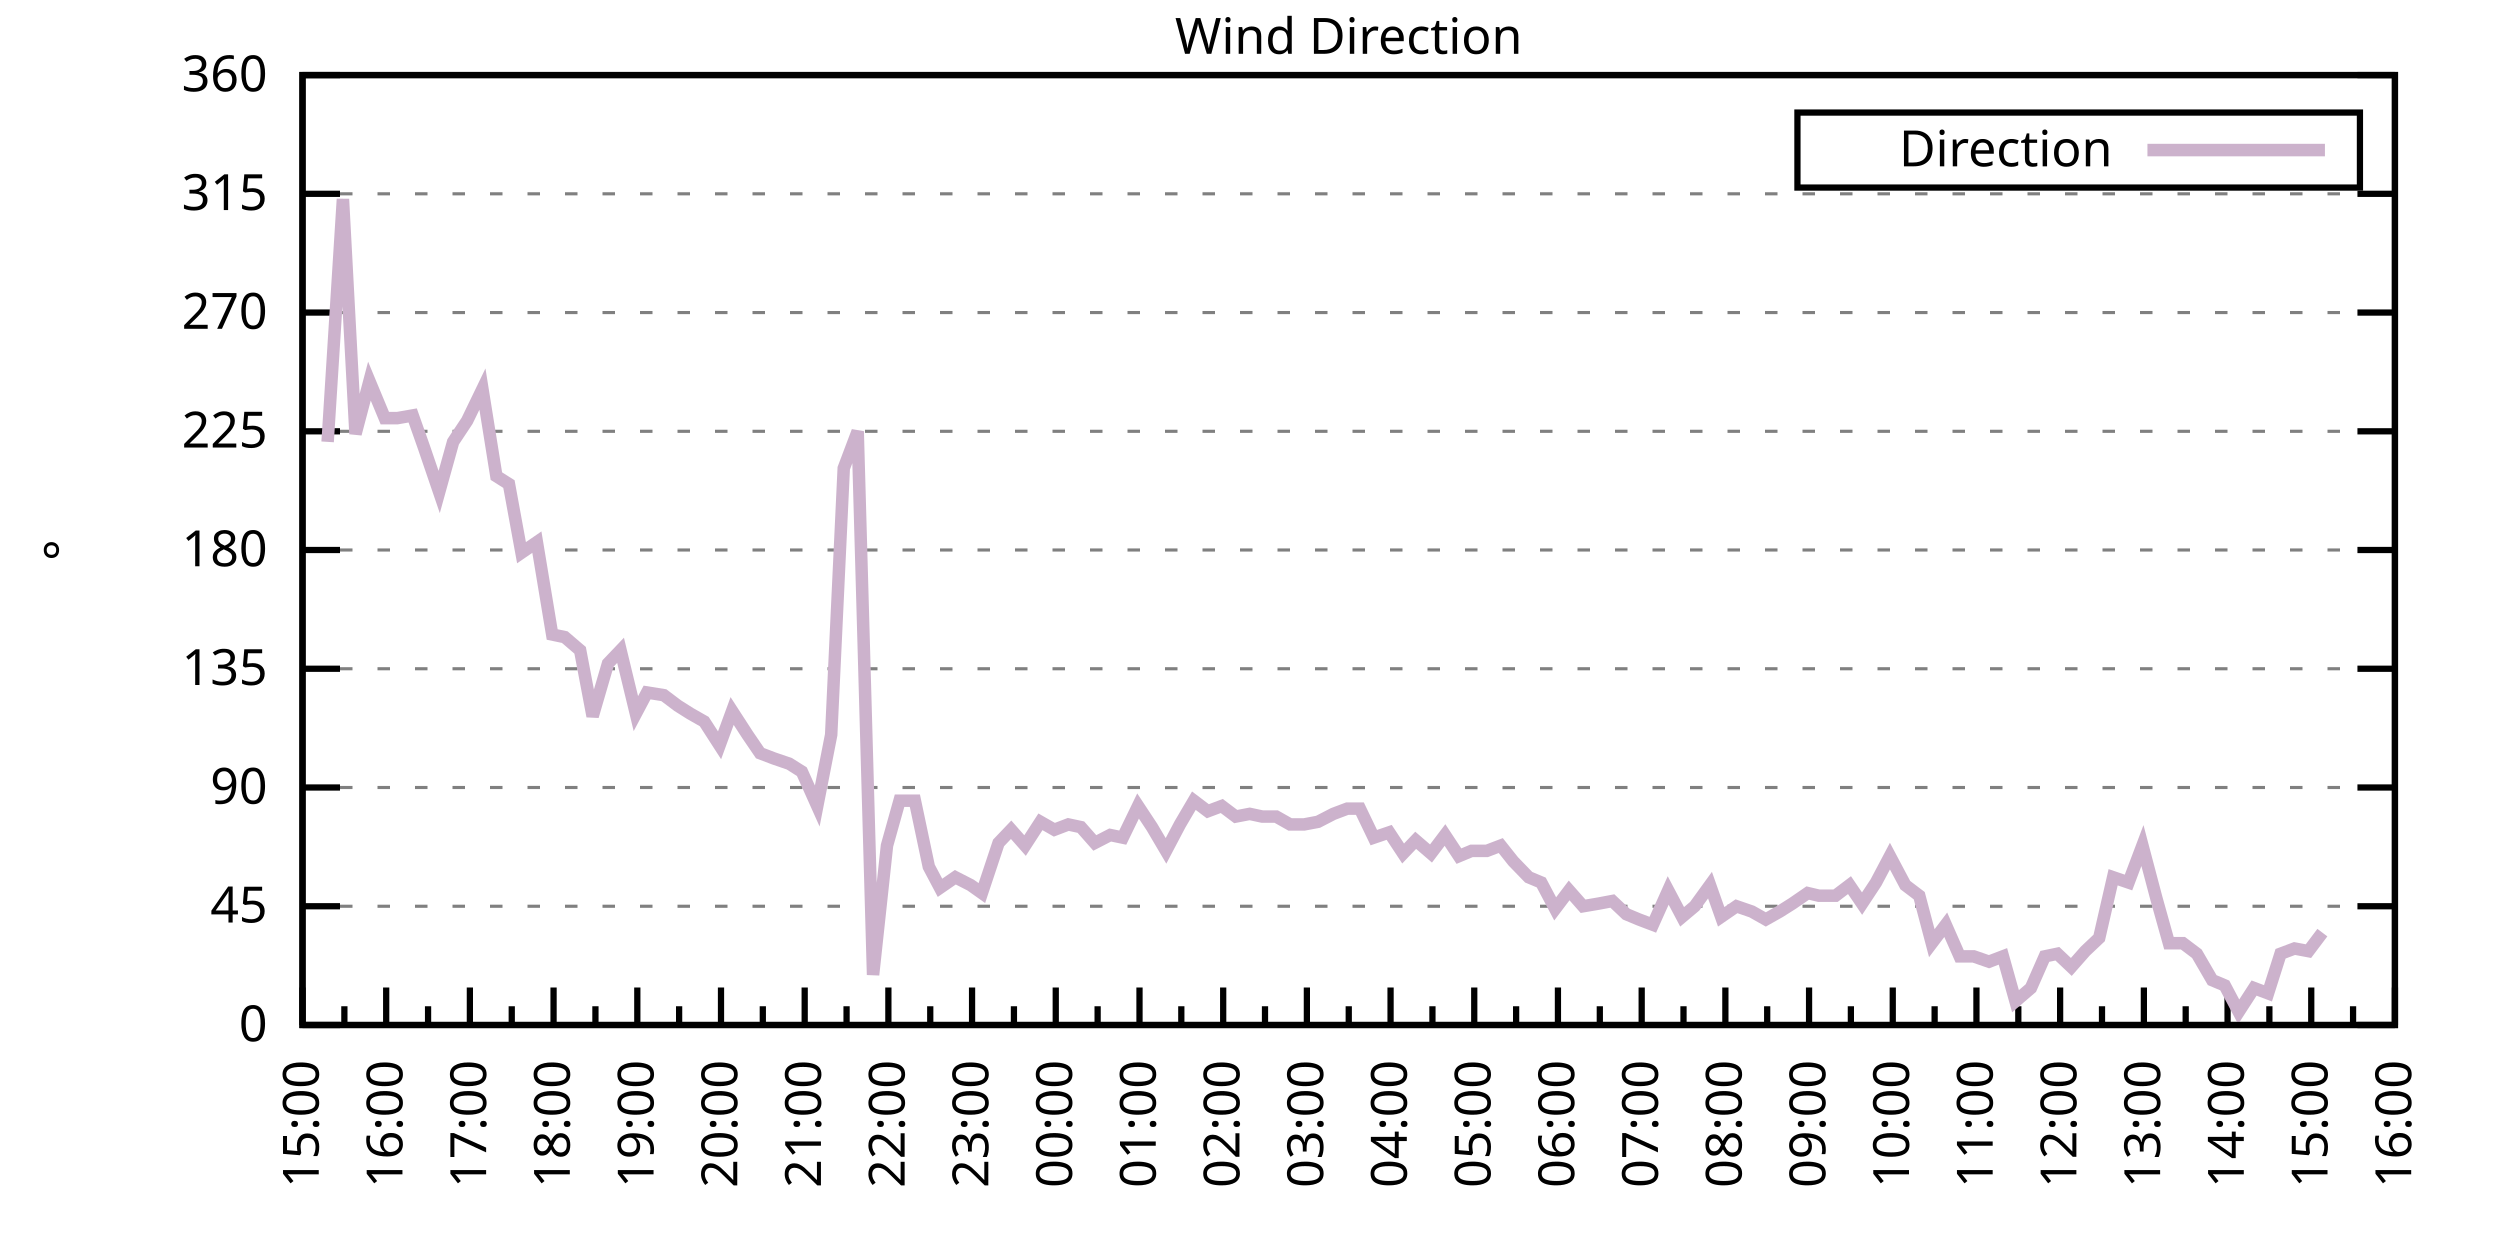
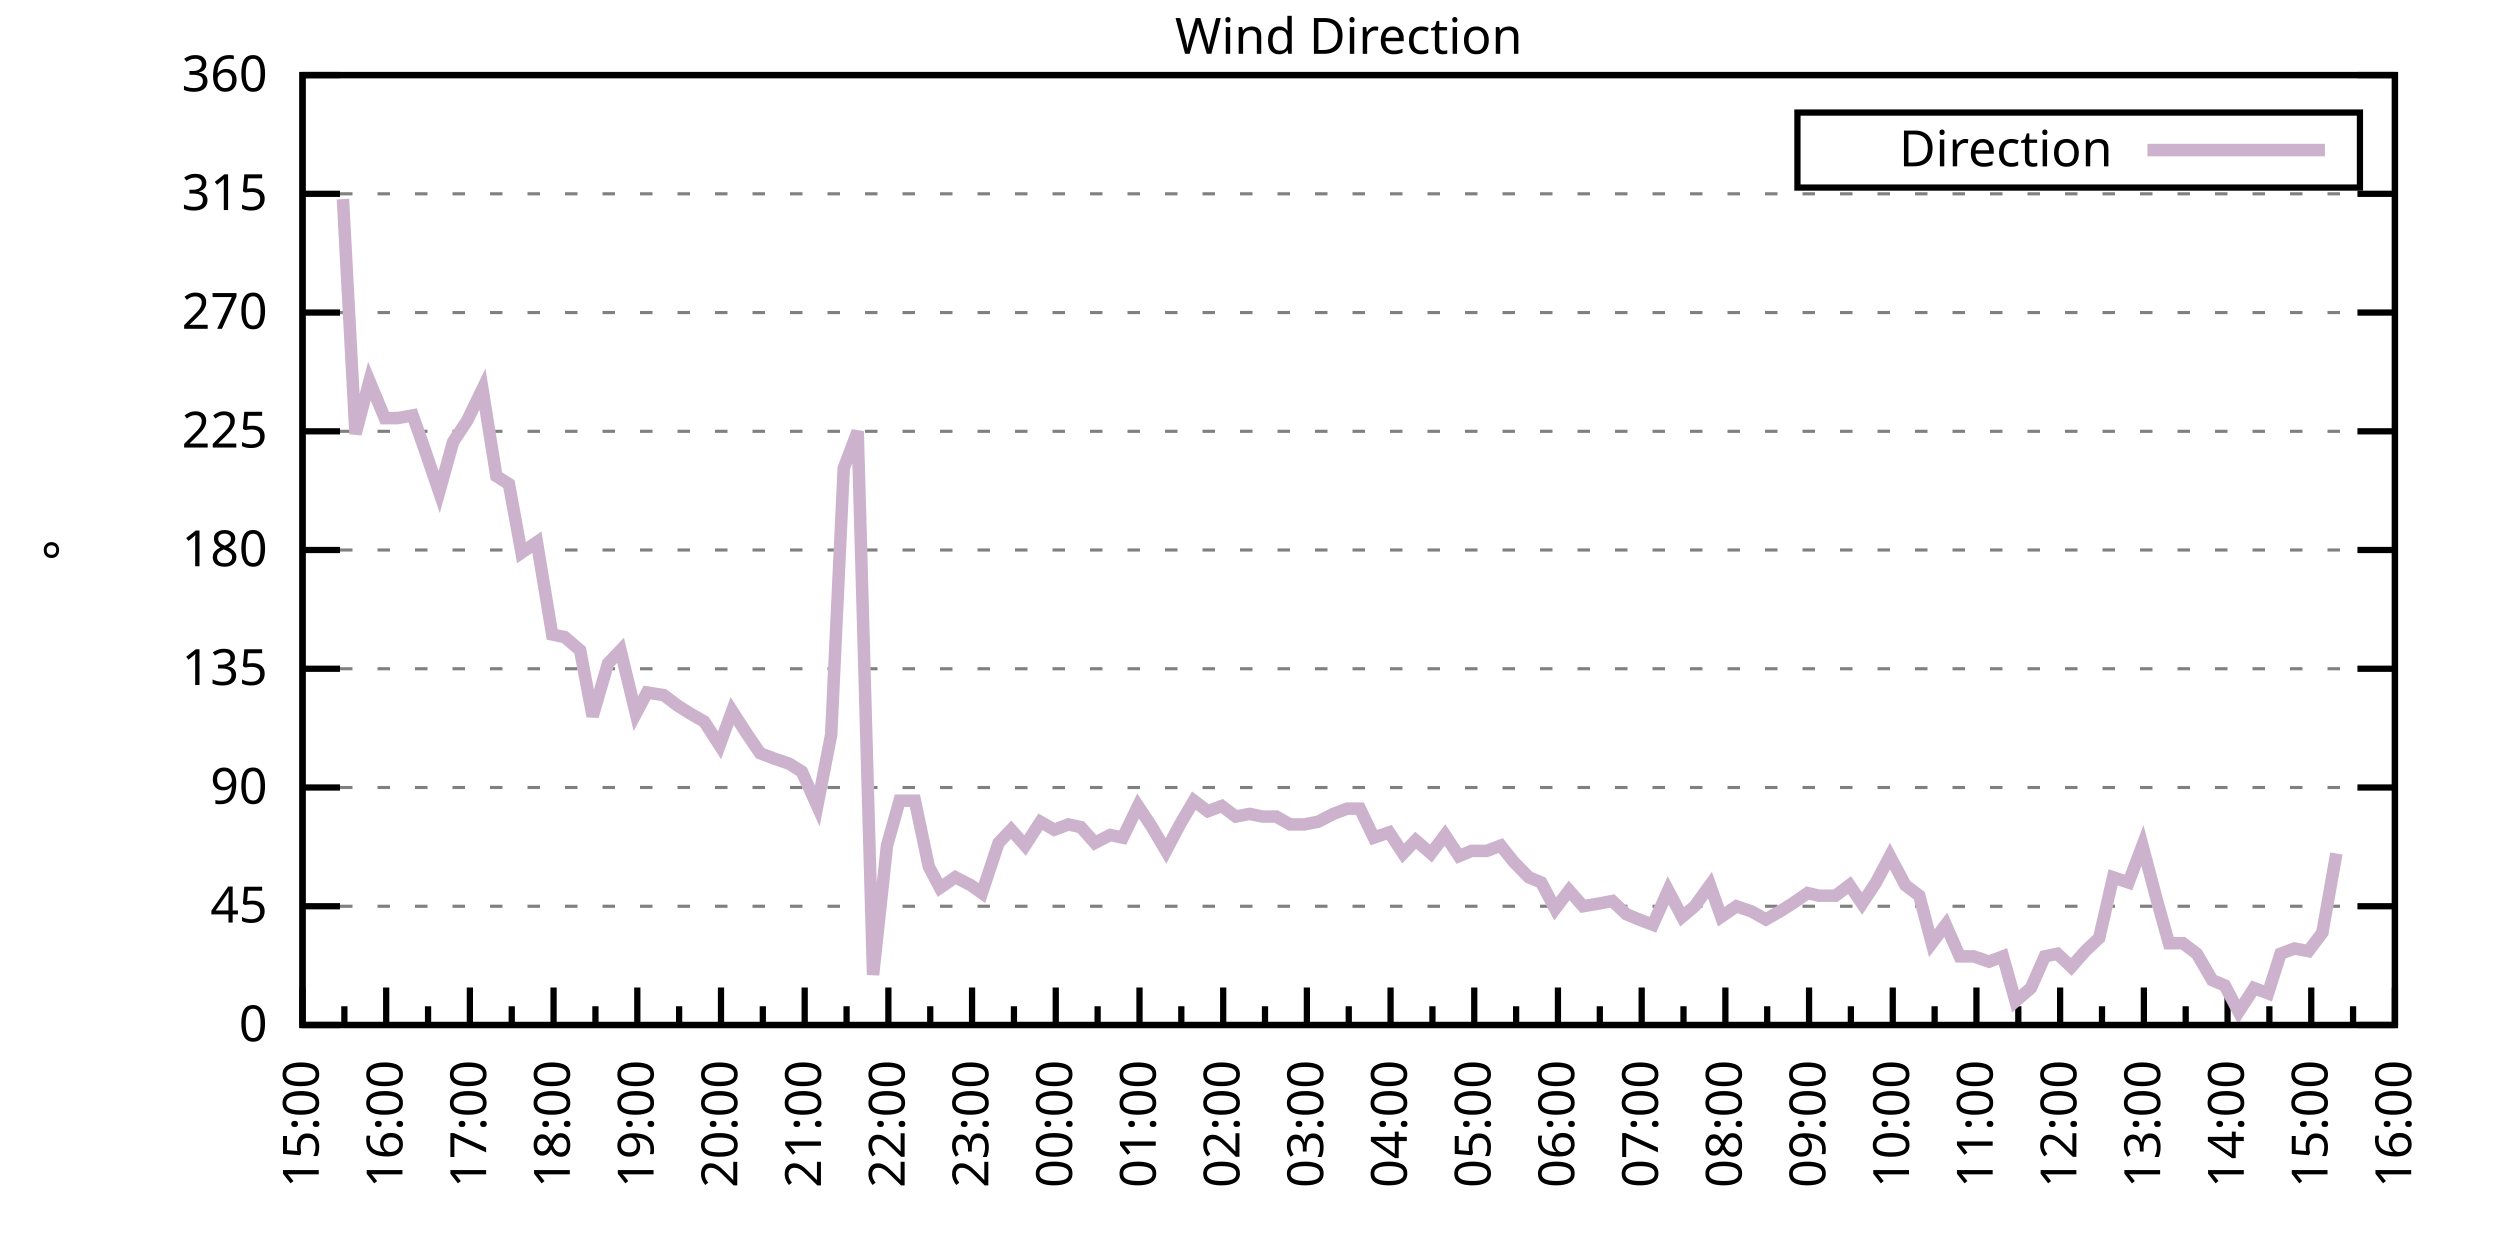
<svg xmlns="http://www.w3.org/2000/svg" xmlns:xlink="http://www.w3.org/1999/xlink" width="400" height="200" viewBox="0 0 400 200">
  <g id="gnuplot_canvas">
    <rect x="0" y="0" width="400" height="200" fill="none" />
    <defs>
      <circle id="gpDot" r="0.5" stroke-width="0.5" stroke="currentColor" />
      <path id="gpPt0" stroke-width="0.333" stroke="currentColor" d="M-1,0 h2 M0,-1 v2" />
      <path id="gpPt1" stroke-width="0.333" stroke="currentColor" d="M-1,-1 L1,1 M1,-1 L-1,1" />
      <path id="gpPt2" stroke-width="0.333" stroke="currentColor" d="M-1,0 L1,0 M0,-1 L0,1 M-1,-1 L1,1 M-1,1 L1,-1" />
      <rect id="gpPt3" stroke-width="0.333" stroke="currentColor" x="-1" y="-1" width="2" height="2" />
      <rect id="gpPt4" stroke-width="0.333" stroke="currentColor" fill="currentColor" x="-1" y="-1" width="2" height="2" />
      <circle id="gpPt5" stroke-width="0.333" stroke="currentColor" cx="0" cy="0" r="1" />
      <use xlink:href="#gpPt5" id="gpPt6" fill="currentColor" stroke="none" />
      <path id="gpPt7" stroke-width="0.333" stroke="currentColor" d="M0,-1.33 L-1.33,0.67 L1.33,0.67 z" />
      <use xlink:href="#gpPt7" id="gpPt8" fill="currentColor" stroke="none" />
      <use xlink:href="#gpPt7" id="gpPt9" stroke="currentColor" transform="rotate(180)" />
      <use xlink:href="#gpPt9" id="gpPt10" fill="currentColor" stroke="none" />
      <use xlink:href="#gpPt3" id="gpPt11" stroke="currentColor" transform="rotate(45)" />
      <use xlink:href="#gpPt11" id="gpPt12" fill="currentColor" stroke="none" />
      <path id="gpPt13" stroke-width="0.333" stroke="currentColor" d="M0,1.330 L1.265,0.411 L0.782,-1.067 L-0.782,-1.076 L-1.265,0.411 z" />
      <use xlink:href="#gpPt13" id="gpPt14" fill="currentColor" stroke="none" />
      <filter id="textbox" filterUnits="objectBoundingBox" x="0" y="0" height="1" width="1">
        <feFlood flood-color="white" flood-opacity="1" result="bgnd" />
        <feComposite in="SourceGraphic" in2="bgnd" operator="atop" />
      </filter>
      <filter id="greybox" filterUnits="objectBoundingBox" x="0" y="0" height="1" width="1">
        <feFlood flood-color="lightgrey" flood-opacity="1" result="grey" />
        <feComposite in="SourceGraphic" in2="grey" operator="atop" />
      </filter>
    </defs>
    <g fill="none" color="white" stroke="currentColor" stroke-width="1.00" stroke-linecap="butt" stroke-linejoin="miter">
</g>
    <g fill="none" color="black" stroke="currentColor" stroke-width="1.00" stroke-linecap="butt" stroke-linejoin="miter">
      <g stroke="none" shape-rendering="crispEdges">
        <polygon fill="rgb(255, 255, 255)" points="48.40,164.00 383.18,164.00 383.18,12.02 48.40,12.02 " />
      </g>
    </g>
    <g fill="none" color="black" stroke="currentColor" stroke-width="1.00" stroke-linecap="butt" stroke-linejoin="miter">
</g>
    <g fill="none" color="black" stroke="black" stroke-width="0.50" stroke-linecap="butt" stroke-linejoin="miter">
</g>
    <g fill="none" color="gray" stroke="currentColor" stroke-width="0.50" stroke-linecap="butt" stroke-linejoin="miter">
      <path stroke="gray" stroke-dasharray="2,4" class="gridline" d="M48.40,164.00 L383.19,164.00  " />
    </g>
    <g fill="none" color="gray" stroke="gray" stroke-width="1.00" stroke-linecap="butt" stroke-linejoin="miter">
</g>
    <g fill="none" color="black" stroke="currentColor" stroke-width="1.00" stroke-linecap="butt" stroke-linejoin="miter">
      <path stroke="black" d="M48.40,164.00 L54.40,164.00 M383.19,164.00 L377.19,164.00  " />
      <g transform="translate(42.80,166.60)" stroke="none" fill="black" font-family="Sans" font-size="8.00" text-anchor="end">
        <text>
          <tspan font-family="Sans"> 0</tspan>
        </text>
      </g>
    </g>
    <g fill="none" color="black" stroke="currentColor" stroke-width="1.00" stroke-linecap="butt" stroke-linejoin="miter">
</g>
    <g fill="none" color="black" stroke="black" stroke-width="0.50" stroke-linecap="butt" stroke-linejoin="miter">
</g>
    <g fill="none" color="gray" stroke="currentColor" stroke-width="0.50" stroke-linecap="butt" stroke-linejoin="miter">
      <path stroke="gray" stroke-dasharray="2,4" class="gridline" d="M48.40,145.00 L383.19,145.00  " />
    </g>
    <g fill="none" color="gray" stroke="gray" stroke-width="1.00" stroke-linecap="butt" stroke-linejoin="miter">
</g>
    <g fill="none" color="black" stroke="currentColor" stroke-width="1.00" stroke-linecap="butt" stroke-linejoin="miter">
      <path stroke="black" d="M48.40,145.00 L54.40,145.00 M383.19,145.00 L377.19,145.00  " />
      <g transform="translate(42.80,147.60)" stroke="none" fill="black" font-family="Sans" font-size="8.00" text-anchor="end">
        <text>
          <tspan font-family="Sans"> 45</tspan>
        </text>
      </g>
    </g>
    <g fill="none" color="black" stroke="currentColor" stroke-width="1.00" stroke-linecap="butt" stroke-linejoin="miter">
</g>
    <g fill="none" color="black" stroke="black" stroke-width="0.50" stroke-linecap="butt" stroke-linejoin="miter">
</g>
    <g fill="none" color="gray" stroke="currentColor" stroke-width="0.50" stroke-linecap="butt" stroke-linejoin="miter">
      <path stroke="gray" stroke-dasharray="2,4" class="gridline" d="M48.40,126.00 L383.19,126.00  " />
    </g>
    <g fill="none" color="gray" stroke="gray" stroke-width="1.00" stroke-linecap="butt" stroke-linejoin="miter">
</g>
    <g fill="none" color="black" stroke="currentColor" stroke-width="1.00" stroke-linecap="butt" stroke-linejoin="miter">
      <path stroke="black" d="M48.40,126.00 L54.40,126.00 M383.19,126.00 L377.19,126.00  " />
      <g transform="translate(42.80,128.60)" stroke="none" fill="black" font-family="Sans" font-size="8.00" text-anchor="end">
        <text>
          <tspan font-family="Sans"> 90</tspan>
        </text>
      </g>
    </g>
    <g fill="none" color="black" stroke="currentColor" stroke-width="1.00" stroke-linecap="butt" stroke-linejoin="miter">
</g>
    <g fill="none" color="black" stroke="black" stroke-width="0.50" stroke-linecap="butt" stroke-linejoin="miter">
</g>
    <g fill="none" color="gray" stroke="currentColor" stroke-width="0.50" stroke-linecap="butt" stroke-linejoin="miter">
      <path stroke="gray" stroke-dasharray="2,4" class="gridline" d="M48.40,107.00 L383.19,107.00  " />
    </g>
    <g fill="none" color="gray" stroke="gray" stroke-width="1.00" stroke-linecap="butt" stroke-linejoin="miter">
</g>
    <g fill="none" color="black" stroke="currentColor" stroke-width="1.00" stroke-linecap="butt" stroke-linejoin="miter">
      <path stroke="black" d="M48.40,107.00 L54.40,107.00 M383.19,107.00 L377.19,107.00  " />
      <g transform="translate(42.80,109.60)" stroke="none" fill="black" font-family="Sans" font-size="8.00" text-anchor="end">
        <text>
          <tspan font-family="Sans"> 135</tspan>
        </text>
      </g>
    </g>
    <g fill="none" color="black" stroke="currentColor" stroke-width="1.00" stroke-linecap="butt" stroke-linejoin="miter">
</g>
    <g fill="none" color="black" stroke="black" stroke-width="0.50" stroke-linecap="butt" stroke-linejoin="miter">
</g>
    <g fill="none" color="gray" stroke="currentColor" stroke-width="0.50" stroke-linecap="butt" stroke-linejoin="miter">
      <path stroke="gray" stroke-dasharray="2,4" class="gridline" d="M48.40,88.00 L383.19,88.00  " />
    </g>
    <g fill="none" color="gray" stroke="gray" stroke-width="1.00" stroke-linecap="butt" stroke-linejoin="miter">
</g>
    <g fill="none" color="black" stroke="currentColor" stroke-width="1.00" stroke-linecap="butt" stroke-linejoin="miter">
      <path stroke="black" d="M48.40,88.00 L54.40,88.00 M383.19,88.00 L377.19,88.00  " />
      <g transform="translate(42.80,90.60)" stroke="none" fill="black" font-family="Sans" font-size="8.00" text-anchor="end">
        <text>
          <tspan font-family="Sans"> 180</tspan>
        </text>
      </g>
    </g>
    <g fill="none" color="black" stroke="currentColor" stroke-width="1.00" stroke-linecap="butt" stroke-linejoin="miter">
</g>
    <g fill="none" color="black" stroke="black" stroke-width="0.50" stroke-linecap="butt" stroke-linejoin="miter">
</g>
    <g fill="none" color="gray" stroke="currentColor" stroke-width="0.50" stroke-linecap="butt" stroke-linejoin="miter">
      <path stroke="gray" stroke-dasharray="2,4" class="gridline" d="M48.40,69.01 L383.19,69.01  " />
    </g>
    <g fill="none" color="gray" stroke="gray" stroke-width="1.00" stroke-linecap="butt" stroke-linejoin="miter">
</g>
    <g fill="none" color="black" stroke="currentColor" stroke-width="1.00" stroke-linecap="butt" stroke-linejoin="miter">
      <path stroke="black" d="M48.40,69.01 L54.40,69.01 M383.19,69.01 L377.19,69.01  " />
      <g transform="translate(42.80,71.61)" stroke="none" fill="black" font-family="Sans" font-size="8.00" text-anchor="end">
        <text>
          <tspan font-family="Sans"> 225</tspan>
        </text>
      </g>
    </g>
    <g fill="none" color="black" stroke="currentColor" stroke-width="1.00" stroke-linecap="butt" stroke-linejoin="miter">
</g>
    <g fill="none" color="black" stroke="black" stroke-width="0.50" stroke-linecap="butt" stroke-linejoin="miter">
</g>
    <g fill="none" color="gray" stroke="currentColor" stroke-width="0.50" stroke-linecap="butt" stroke-linejoin="miter">
      <path stroke="gray" stroke-dasharray="2,4" class="gridline" d="M48.40,50.01 L383.19,50.01  " />
    </g>
    <g fill="none" color="gray" stroke="gray" stroke-width="1.00" stroke-linecap="butt" stroke-linejoin="miter">
</g>
    <g fill="none" color="black" stroke="currentColor" stroke-width="1.00" stroke-linecap="butt" stroke-linejoin="miter">
      <path stroke="black" d="M48.40,50.01 L54.40,50.01 M383.19,50.01 L377.19,50.01  " />
      <g transform="translate(42.80,52.61)" stroke="none" fill="black" font-family="Sans" font-size="8.00" text-anchor="end">
        <text>
          <tspan font-family="Sans"> 270</tspan>
        </text>
      </g>
    </g>
    <g fill="none" color="black" stroke="currentColor" stroke-width="1.00" stroke-linecap="butt" stroke-linejoin="miter">
</g>
    <g fill="none" color="black" stroke="black" stroke-width="0.50" stroke-linecap="butt" stroke-linejoin="miter">
</g>
    <g fill="none" color="gray" stroke="currentColor" stroke-width="0.50" stroke-linecap="butt" stroke-linejoin="miter">
      <path stroke="gray" stroke-dasharray="2,4" class="gridline" d="M48.40,31.01 L383.19,31.01  " />
    </g>
    <g fill="none" color="gray" stroke="gray" stroke-width="1.00" stroke-linecap="butt" stroke-linejoin="miter">
</g>
    <g fill="none" color="black" stroke="currentColor" stroke-width="1.00" stroke-linecap="butt" stroke-linejoin="miter">
      <path stroke="black" d="M48.40,31.01 L54.40,31.01 M383.19,31.01 L377.19,31.01  " />
      <g transform="translate(42.80,33.61)" stroke="none" fill="black" font-family="Sans" font-size="8.00" text-anchor="end">
        <text>
          <tspan font-family="Sans"> 315</tspan>
        </text>
      </g>
    </g>
    <g fill="none" color="black" stroke="currentColor" stroke-width="1.00" stroke-linecap="butt" stroke-linejoin="miter">
</g>
    <g fill="none" color="black" stroke="black" stroke-width="0.50" stroke-linecap="butt" stroke-linejoin="miter">
</g>
    <g fill="none" color="gray" stroke="currentColor" stroke-width="0.50" stroke-linecap="butt" stroke-linejoin="miter">
      <path stroke="gray" stroke-dasharray="2,4" class="gridline" d="M48.40,12.01 L383.19,12.01  " />
    </g>
    <g fill="none" color="gray" stroke="gray" stroke-width="1.00" stroke-linecap="butt" stroke-linejoin="miter">
</g>
    <g fill="none" color="black" stroke="currentColor" stroke-width="1.00" stroke-linecap="butt" stroke-linejoin="miter">
      <path stroke="black" d="M48.40,12.01 L54.40,12.01 M383.19,12.01 L377.19,12.01  " />
      <g transform="translate(42.80,14.61)" stroke="none" fill="black" font-family="Sans" font-size="8.00" text-anchor="end">
        <text>
          <tspan font-family="Sans"> 360</tspan>
        </text>
      </g>
    </g>
    <g fill="none" color="black" stroke="currentColor" stroke-width="1.00" stroke-linecap="butt" stroke-linejoin="miter">
      <path stroke="black" d="M48.40,164.00 L48.40,158.00  " />
      <g transform="translate(51.00,169.60) rotate(270)" stroke="none" fill="black" font-family="Sans" font-size="8.00" text-anchor="end">
        <text>
          <tspan font-family="Sans">15:00</tspan>
        </text>
      </g>
    </g>
    <g fill="none" color="black" stroke="currentColor" stroke-width="1.00" stroke-linecap="butt" stroke-linejoin="miter">
      <path stroke="black" d="M55.10,164.00 L55.10,161.00 M61.79,164.00 L61.79,158.00  " />
      <g transform="translate(64.39,169.60) rotate(270)" stroke="none" fill="black" font-family="Sans" font-size="8.00" text-anchor="end">
        <text>
          <tspan font-family="Sans">16:00</tspan>
        </text>
      </g>
    </g>
    <g fill="none" color="black" stroke="currentColor" stroke-width="1.00" stroke-linecap="butt" stroke-linejoin="miter">
      <path stroke="black" d="M68.49,164.00 L68.49,161.00 M75.18,164.00 L75.18,158.00  " />
      <g transform="translate(77.78,169.60) rotate(270)" stroke="none" fill="black" font-family="Sans" font-size="8.00" text-anchor="end">
        <text>
          <tspan font-family="Sans">17:00</tspan>
        </text>
      </g>
    </g>
    <g fill="none" color="black" stroke="currentColor" stroke-width="1.00" stroke-linecap="butt" stroke-linejoin="miter">
      <path stroke="black" d="M81.88,164.00 L81.88,161.00 M88.57,164.00 L88.57,158.00  " />
      <g transform="translate(91.17,169.60) rotate(270)" stroke="none" fill="black" font-family="Sans" font-size="8.00" text-anchor="end">
        <text>
          <tspan font-family="Sans">18:00</tspan>
        </text>
      </g>
    </g>
    <g fill="none" color="black" stroke="currentColor" stroke-width="1.00" stroke-linecap="butt" stroke-linejoin="miter">
      <path stroke="black" d="M95.27,164.00 L95.27,161.00 M101.97,164.00 L101.97,158.00  " />
      <g transform="translate(104.57,169.60) rotate(270)" stroke="none" fill="black" font-family="Sans" font-size="8.00" text-anchor="end">
        <text>
          <tspan font-family="Sans">19:00</tspan>
        </text>
      </g>
    </g>
    <g fill="none" color="black" stroke="currentColor" stroke-width="1.00" stroke-linecap="butt" stroke-linejoin="miter">
      <path stroke="black" d="M108.66,164.00 L108.66,161.00 M115.36,164.00 L115.36,158.00  " />
      <g transform="translate(117.96,169.60) rotate(270)" stroke="none" fill="black" font-family="Sans" font-size="8.00" text-anchor="end">
        <text>
          <tspan font-family="Sans">20:00</tspan>
        </text>
      </g>
    </g>
    <g fill="none" color="black" stroke="currentColor" stroke-width="1.00" stroke-linecap="butt" stroke-linejoin="miter">
      <path stroke="black" d="M122.05,164.00 L122.05,161.00 M128.75,164.00 L128.75,158.00  " />
      <g transform="translate(131.35,169.60) rotate(270)" stroke="none" fill="black" font-family="Sans" font-size="8.00" text-anchor="end">
        <text>
          <tspan font-family="Sans">21:00</tspan>
        </text>
      </g>
    </g>
    <g fill="none" color="black" stroke="currentColor" stroke-width="1.00" stroke-linecap="butt" stroke-linejoin="miter">
      <path stroke="black" d="M135.45,164.00 L135.45,161.00 M142.14,164.00 L142.14,158.00  " />
      <g transform="translate(144.74,169.60) rotate(270)" stroke="none" fill="black" font-family="Sans" font-size="8.00" text-anchor="end">
        <text>
          <tspan font-family="Sans">22:00</tspan>
        </text>
      </g>
    </g>
    <g fill="none" color="black" stroke="currentColor" stroke-width="1.00" stroke-linecap="butt" stroke-linejoin="miter">
      <path stroke="black" d="M148.84,164.00 L148.84,161.00 M155.53,164.00 L155.53,158.00  " />
      <g transform="translate(158.13,169.60) rotate(270)" stroke="none" fill="black" font-family="Sans" font-size="8.00" text-anchor="end">
        <text>
          <tspan font-family="Sans">23:00</tspan>
        </text>
      </g>
    </g>
    <g fill="none" color="black" stroke="currentColor" stroke-width="1.00" stroke-linecap="butt" stroke-linejoin="miter">
      <path stroke="black" d="M162.23,164.00 L162.23,161.00 M168.92,164.00 L168.92,158.00  " />
      <g transform="translate(171.52,169.60) rotate(270)" stroke="none" fill="black" font-family="Sans" font-size="8.00" text-anchor="end">
        <text>
          <tspan font-family="Sans">00:00</tspan>
        </text>
      </g>
    </g>
    <g fill="none" color="black" stroke="currentColor" stroke-width="1.00" stroke-linecap="butt" stroke-linejoin="miter">
      <path stroke="black" d="M175.62,164.00 L175.62,161.00 M182.32,164.00 L182.32,158.00  " />
      <g transform="translate(184.92,169.60) rotate(270)" stroke="none" fill="black" font-family="Sans" font-size="8.00" text-anchor="end">
        <text>
          <tspan font-family="Sans">01:00</tspan>
        </text>
      </g>
    </g>
    <g fill="none" color="black" stroke="currentColor" stroke-width="1.00" stroke-linecap="butt" stroke-linejoin="miter">
      <path stroke="black" d="M189.01,164.00 L189.01,161.00 M195.71,164.00 L195.71,158.00  " />
      <g transform="translate(198.31,169.60) rotate(270)" stroke="none" fill="black" font-family="Sans" font-size="8.00" text-anchor="end">
        <text>
          <tspan font-family="Sans">02:00</tspan>
        </text>
      </g>
    </g>
    <g fill="none" color="black" stroke="currentColor" stroke-width="1.00" stroke-linecap="butt" stroke-linejoin="miter">
      <path stroke="black" d="M202.40,164.00 L202.40,161.00 M209.10,164.00 L209.10,158.00  " />
      <g transform="translate(211.70,169.60) rotate(270)" stroke="none" fill="black" font-family="Sans" font-size="8.00" text-anchor="end">
        <text>
          <tspan font-family="Sans">03:00</tspan>
        </text>
      </g>
    </g>
    <g fill="none" color="black" stroke="currentColor" stroke-width="1.00" stroke-linecap="butt" stroke-linejoin="miter">
      <path stroke="black" d="M215.80,164.00 L215.80,161.00 M222.49,164.00 L222.49,158.00  " />
      <g transform="translate(225.09,169.60) rotate(270)" stroke="none" fill="black" font-family="Sans" font-size="8.00" text-anchor="end">
        <text>
          <tspan font-family="Sans">04:00</tspan>
        </text>
      </g>
    </g>
    <g fill="none" color="black" stroke="currentColor" stroke-width="1.00" stroke-linecap="butt" stroke-linejoin="miter">
      <path stroke="black" d="M229.19,164.00 L229.19,161.00 M235.88,164.00 L235.88,158.00  " />
      <g transform="translate(238.48,169.60) rotate(270)" stroke="none" fill="black" font-family="Sans" font-size="8.00" text-anchor="end">
        <text>
          <tspan font-family="Sans">05:00</tspan>
        </text>
      </g>
    </g>
    <g fill="none" color="black" stroke="currentColor" stroke-width="1.00" stroke-linecap="butt" stroke-linejoin="miter">
      <path stroke="black" d="M242.58,164.00 L242.58,161.00 M249.27,164.00 L249.27,158.00  " />
      <g transform="translate(251.87,169.60) rotate(270)" stroke="none" fill="black" font-family="Sans" font-size="8.00" text-anchor="end">
        <text>
          <tspan font-family="Sans">06:00</tspan>
        </text>
      </g>
    </g>
    <g fill="none" color="black" stroke="currentColor" stroke-width="1.00" stroke-linecap="butt" stroke-linejoin="miter">
      <path stroke="black" d="M255.97,164.00 L255.97,161.00 M262.67,164.00 L262.67,158.00  " />
      <g transform="translate(265.27,169.60) rotate(270)" stroke="none" fill="black" font-family="Sans" font-size="8.00" text-anchor="end">
        <text>
          <tspan font-family="Sans">07:00</tspan>
        </text>
      </g>
    </g>
    <g fill="none" color="black" stroke="currentColor" stroke-width="1.00" stroke-linecap="butt" stroke-linejoin="miter">
      <path stroke="black" d="M269.36,164.00 L269.36,161.00 M276.06,164.00 L276.06,158.00  " />
      <g transform="translate(278.66,169.60) rotate(270)" stroke="none" fill="black" font-family="Sans" font-size="8.00" text-anchor="end">
        <text>
          <tspan font-family="Sans">08:00</tspan>
        </text>
      </g>
    </g>
    <g fill="none" color="black" stroke="currentColor" stroke-width="1.00" stroke-linecap="butt" stroke-linejoin="miter">
      <path stroke="black" d="M282.75,164.00 L282.75,161.00 M289.45,164.00 L289.45,158.00  " />
      <g transform="translate(292.05,169.60) rotate(270)" stroke="none" fill="black" font-family="Sans" font-size="8.00" text-anchor="end">
        <text>
          <tspan font-family="Sans">09:00</tspan>
        </text>
      </g>
    </g>
    <g fill="none" color="black" stroke="currentColor" stroke-width="1.00" stroke-linecap="butt" stroke-linejoin="miter">
      <path stroke="black" d="M296.14,164.00 L296.14,161.00 M302.84,164.00 L302.84,158.00  " />
      <g transform="translate(305.44,169.60) rotate(270)" stroke="none" fill="black" font-family="Sans" font-size="8.00" text-anchor="end">
        <text>
          <tspan font-family="Sans">10:00</tspan>
        </text>
      </g>
    </g>
    <g fill="none" color="black" stroke="currentColor" stroke-width="1.00" stroke-linecap="butt" stroke-linejoin="miter">
      <path stroke="black" d="M309.54,164.00 L309.54,161.00 M316.23,164.00 L316.23,158.00  " />
      <g transform="translate(318.83,169.60) rotate(270)" stroke="none" fill="black" font-family="Sans" font-size="8.00" text-anchor="end">
        <text>
          <tspan font-family="Sans">11:00</tspan>
        </text>
      </g>
    </g>
    <g fill="none" color="black" stroke="currentColor" stroke-width="1.00" stroke-linecap="butt" stroke-linejoin="miter">
      <path stroke="black" d="M322.93,164.00 L322.93,161.00 M329.62,164.00 L329.62,158.00  " />
      <g transform="translate(332.22,169.60) rotate(270)" stroke="none" fill="black" font-family="Sans" font-size="8.00" text-anchor="end">
        <text>
          <tspan font-family="Sans">12:00</tspan>
        </text>
      </g>
    </g>
    <g fill="none" color="black" stroke="currentColor" stroke-width="1.00" stroke-linecap="butt" stroke-linejoin="miter">
      <path stroke="black" d="M336.32,164.00 L336.32,161.00 M343.02,164.00 L343.02,158.00  " />
      <g transform="translate(345.62,169.60) rotate(270)" stroke="none" fill="black" font-family="Sans" font-size="8.00" text-anchor="end">
        <text>
          <tspan font-family="Sans">13:00</tspan>
        </text>
      </g>
    </g>
    <g fill="none" color="black" stroke="currentColor" stroke-width="1.00" stroke-linecap="butt" stroke-linejoin="miter">
      <path stroke="black" d="M349.71,164.00 L349.71,161.00 M356.41,164.00 L356.41,158.00  " />
      <g transform="translate(359.01,169.60) rotate(270)" stroke="none" fill="black" font-family="Sans" font-size="8.00" text-anchor="end">
        <text>
          <tspan font-family="Sans">14:00</tspan>
        </text>
      </g>
    </g>
    <g fill="none" color="black" stroke="currentColor" stroke-width="1.00" stroke-linecap="butt" stroke-linejoin="miter">
      <path stroke="black" d="M363.10,164.00 L363.10,161.00 M369.80,164.00 L369.80,158.00  " />
      <g transform="translate(372.40,169.60) rotate(270)" stroke="none" fill="black" font-family="Sans" font-size="8.00" text-anchor="end">
        <text>
          <tspan font-family="Sans">15:00</tspan>
        </text>
      </g>
    </g>
    <g fill="none" color="black" stroke="currentColor" stroke-width="1.00" stroke-linecap="butt" stroke-linejoin="miter">
      <path stroke="black" d="M376.49,164.00 L376.49,161.00 M383.19,164.00 L383.19,158.00  " />
      <g transform="translate(385.79,169.60) rotate(270)" stroke="none" fill="black" font-family="Sans" font-size="8.00" text-anchor="end">
        <text>
          <tspan font-family="Sans">16:00</tspan>
        </text>
      </g>
    </g>
    <g fill="none" color="black" stroke="currentColor" stroke-width="1.00" stroke-linecap="butt" stroke-linejoin="miter">
</g>
    <g fill="none" color="black" stroke="currentColor" stroke-width="1.00" stroke-linecap="butt" stroke-linejoin="miter">
      <path stroke="black" d="M48.40,12.01 L48.40,164.00 L383.19,164.00 L383.19,12.01 L48.40,12.01 Z  " />
    </g>
    <g fill="none" color="black" stroke="currentColor" stroke-width="1.00" stroke-linecap="butt" stroke-linejoin="miter">
      <g transform="translate(12.80,88.01) rotate(270)" stroke="none" fill="black" font-family="Sans" font-size="8.00" text-anchor="middle">
        <text>
          <tspan font-family="Sans">°</tspan>
        </text>
      </g>
    </g>
    <g fill="none" color="black" stroke="currentColor" stroke-width="1.00" stroke-linecap="butt" stroke-linejoin="miter">
</g>
    <g fill="none" color="black" stroke="currentColor" stroke-width="1.00" stroke-linecap="butt" stroke-linejoin="miter">
      <path stroke="black" d="M287.59,30.01 L287.59,18.01 L377.59,18.01 L377.59,30.01 L287.59,30.01 Z  " />
    </g>
    <g id="Wind_direction_plot_1">
      <g fill="none" color="white" stroke="black" stroke-width="2.00" stroke-linecap="butt" stroke-linejoin="miter">
</g>
      <g fill="none" color="black" stroke="currentColor" stroke-width="2.00" stroke-linecap="butt" stroke-linejoin="miter">
        <g transform="translate(337.99,26.61)" stroke="none" fill="black" font-family="Sans" font-size="8.00" text-anchor="end">
          <text>
            <tspan font-family="Sans">Direction</tspan>
          </text>
        </g>
      </g>
      <g fill="none" color="black" stroke="currentColor" stroke-width="2.00" stroke-linecap="butt" stroke-linejoin="miter">
-         <path stroke="rgb(204, 178, 204)" d="M343.59,24.01 L371.99,24.01 M52.42,70.70 L54.87,31.85 L56.88,69.43 L59.11,60.98 L61.57,66.90 L63.58,66.90   L66.03,66.47 L67.82,71.54 L70.27,78.72 L72.50,70.70 L74.74,67.32 L77.19,62.25 L79.42,76.18 L81.43,77.45   L83.44,88.43 L85.90,86.74 L88.35,101.52 L90.36,101.94 L92.82,104.05 L94.82,114.60 L97.28,106.16 L99.29,104.05   L101.74,114.18 L103.53,110.80 L106.21,111.23 L108.44,112.91 L110.45,114.18 L112.68,115.45 L115.13,119.25 L117.14,113.76   L119.60,117.56 L121.61,120.51 L123.84,121.36 L126.29,122.20 L128.30,123.47 L130.76,128.96 L132.99,117.56 L135.00,74.92   L137.23,69.01 L139.69,155.98 L141.92,135.29 L143.93,128.11 L146.38,128.11 L148.61,138.67 L150.40,142.05 L152.85,140.36   L155.31,141.62 L157.10,142.89 L159.77,134.87 L161.78,132.76 L164.01,135.29 L166.47,131.49 L168.70,132.76 L170.93,131.91   L172.94,132.34 L175.17,134.87 L177.63,133.60 L179.64,134.02 L182.09,128.96 L184.32,132.34 L186.56,136.14 L188.79,131.91   L191.02,128.11 L193.25,129.80 L195.48,128.96 L197.72,130.65 L199.95,130.22 L201.96,130.65 L204.19,130.65 L206.42,131.91   L208.65,131.91 L210.88,131.49 L213.34,130.22 L215.57,129.38 L217.58,129.38 L219.81,134.02 L222.27,133.18 L224.50,136.56   L226.51,134.45 L228.96,136.56 L231.20,133.60 L233.43,136.98 L235.44,136.14 L237.89,136.14 L240.12,135.29 L242.13,137.82   L244.59,140.36 L246.60,141.20 L248.83,145.42 L251.06,142.47 L253.29,145.00 L255.75,144.58 L257.98,144.16 L260.21,146.27   L262.22,147.11 L264.45,147.96 L266.91,142.47 L269.14,146.69 L271.15,145.00 L273.60,141.62 L275.39,146.69 L277.84,145.00   L280.30,145.85 L282.53,147.11 L284.76,145.85 L286.77,144.58 L289.23,142.89 L291.01,143.31 L293.69,143.31 L295.92,141.62   L297.93,144.58 L300.16,141.20 L302.39,136.98 L304.85,141.62 L307.08,143.31 L309.09,150.91 L311.32,147.96 L313.55,153.02   L315.79,153.02 L318.24,153.87 L320.47,153.02 L322.48,160.20 L324.94,158.09 L327.17,153.02 L329.18,152.60 L331.41,154.71   L333.64,152.18 L335.87,150.07 L338.10,140.36 L340.56,141.20 L342.79,135.29 L345.02,143.73 L347.03,150.91 L349.26,150.91   L351.50,152.60 L353.95,156.82 L355.96,157.67 L358.19,161.89 L360.65,158.09 L362.88,158.93 L364.89,152.60 L367.12,151.76   L369.35,152.18 L371.58,149.22  " />
+         <path stroke="rgb(204, 178, 204)" d="M343.59,24.01 L371.99,24.01 M54.87,31.85 L56.88,69.43 L59.11,60.98 L61.57,66.90 L63.58,66.90 L66.03,66.47   L67.82,71.54 L70.27,78.72 L72.50,70.70 L74.74,67.32 L77.19,62.25 L79.42,76.18 L81.43,77.45 L83.44,88.43   L85.90,86.74 L88.35,101.52 L90.36,101.94 L92.82,104.05 L94.82,114.60 L97.28,106.16 L99.29,104.05 L101.74,114.18   L103.53,110.80 L106.21,111.23 L108.44,112.91 L110.45,114.18 L112.68,115.45 L115.13,119.25 L117.14,113.76 L119.60,117.56   L121.61,120.51 L123.84,121.36 L126.29,122.20 L128.30,123.47 L130.76,128.96 L132.99,117.56 L135.00,74.92 L137.23,69.01   L139.69,155.98 L141.92,135.29 L143.93,128.11 L146.38,128.11 L148.61,138.67 L150.40,142.05 L152.85,140.36 L155.31,141.62   L157.10,142.89 L159.77,134.87 L161.78,132.76 L164.01,135.29 L166.47,131.49 L168.70,132.76 L170.93,131.91 L172.94,132.34   L175.17,134.87 L177.63,133.60 L179.64,134.02 L182.09,128.96 L184.32,132.34 L186.56,136.14 L188.79,131.91 L191.02,128.11   L193.25,129.80 L195.48,128.96 L197.72,130.65 L199.95,130.22 L201.96,130.65 L204.19,130.65 L206.42,131.91 L208.65,131.91   L210.88,131.49 L213.34,130.22 L215.57,129.38 L217.58,129.38 L219.81,134.02 L222.27,133.18 L224.50,136.56 L226.51,134.45   L228.96,136.56 L231.20,133.60 L233.43,136.98 L235.44,136.14 L237.89,136.14 L240.12,135.29 L242.13,137.82 L244.59,140.36   L246.60,141.20 L248.83,145.42 L251.06,142.47 L253.29,145.00 L255.75,144.58 L257.98,144.16 L260.21,146.27 L262.22,147.11   L264.45,147.96 L266.91,142.47 L269.14,146.69 L271.15,145.00 L273.60,141.62 L275.39,146.69 L277.84,145.00 L280.30,145.85   L282.53,147.11 L284.76,145.85 L286.77,144.58 L289.23,142.89 L291.01,143.31 L293.69,143.31 L295.92,141.62 L297.93,144.58   L300.16,141.20 L302.39,136.98 L304.85,141.62 L307.08,143.31 L309.09,150.91 L311.32,147.96 L313.55,153.02 L315.79,153.02   L318.24,153.87 L320.47,153.02 L322.48,160.20 L324.94,158.09 L327.17,153.02 L329.18,152.60 L331.41,154.71 L333.64,152.18   L335.87,150.07 L338.10,140.36 L340.56,141.20 L342.79,135.29 L345.02,143.73 L347.03,150.91 L349.26,150.91 L351.50,152.60   L353.95,156.82 L355.96,157.67 L358.19,161.89 L360.65,158.09 L362.88,158.93 L364.89,152.60 L367.12,151.76 L369.35,152.18   L371.58,149.22 L373.82,136.56  " />
      </g>
    </g>
    <g fill="none" color="black" stroke="currentColor" stroke-width="2.00" stroke-linecap="butt" stroke-linejoin="miter">
</g>
    <g fill="none" color="black" stroke="black" stroke-width="1.00" stroke-linecap="butt" stroke-linejoin="miter">
</g>
    <g fill="none" color="black" stroke="currentColor" stroke-width="1.00" stroke-linecap="butt" stroke-linejoin="miter">
      <path stroke="black" d="M48.40,12.01 L48.40,164.00 L383.19,164.00 L383.19,12.01 L48.40,12.01 Z  " />
    </g>
    <g fill="none" color="black" stroke="currentColor" stroke-width="1.00" stroke-linecap="butt" stroke-linejoin="miter">
      <g transform="translate(215.79,8.61)" stroke="none" fill="black" font-family="Sans" font-size="8.00" text-anchor="middle">
        <text>
          <tspan font-family="Sans">Wind Direction</tspan>
        </text>
      </g>
    </g>
    <g fill="none" color="black" stroke="currentColor" stroke-width="1.00" stroke-linecap="butt" stroke-linejoin="miter">
</g>
  </g>
</svg>
